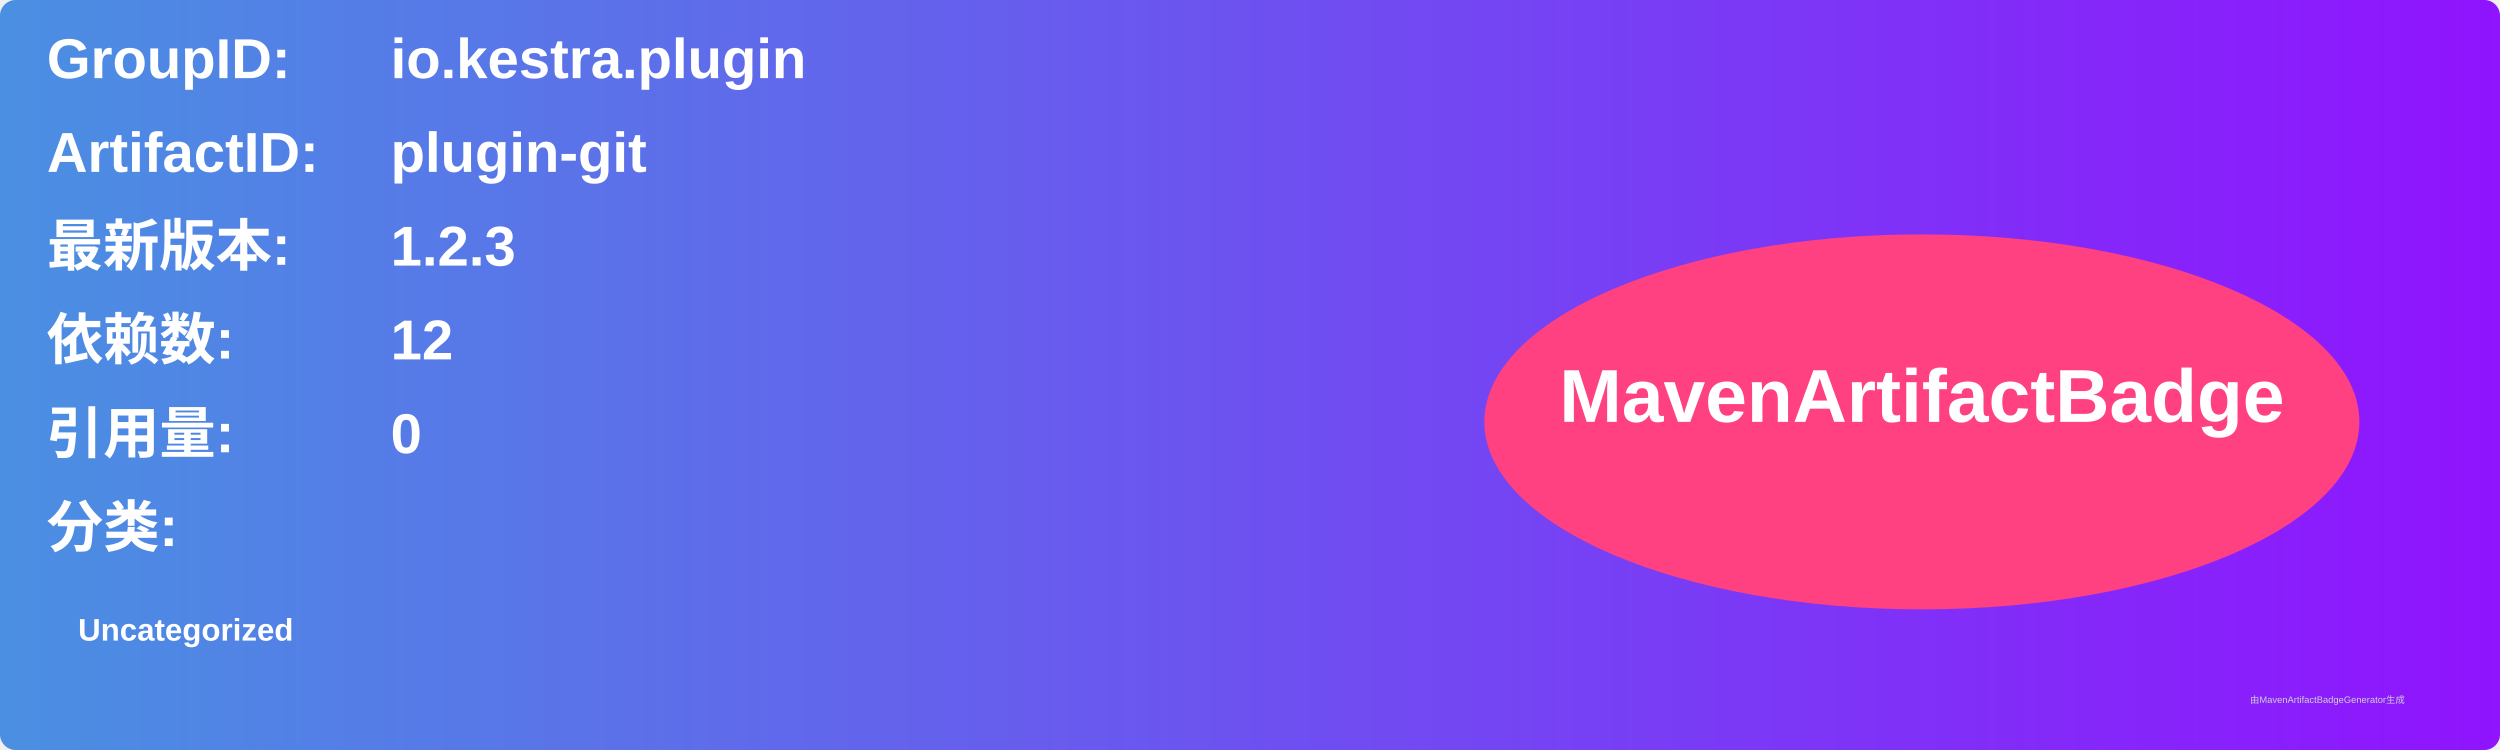
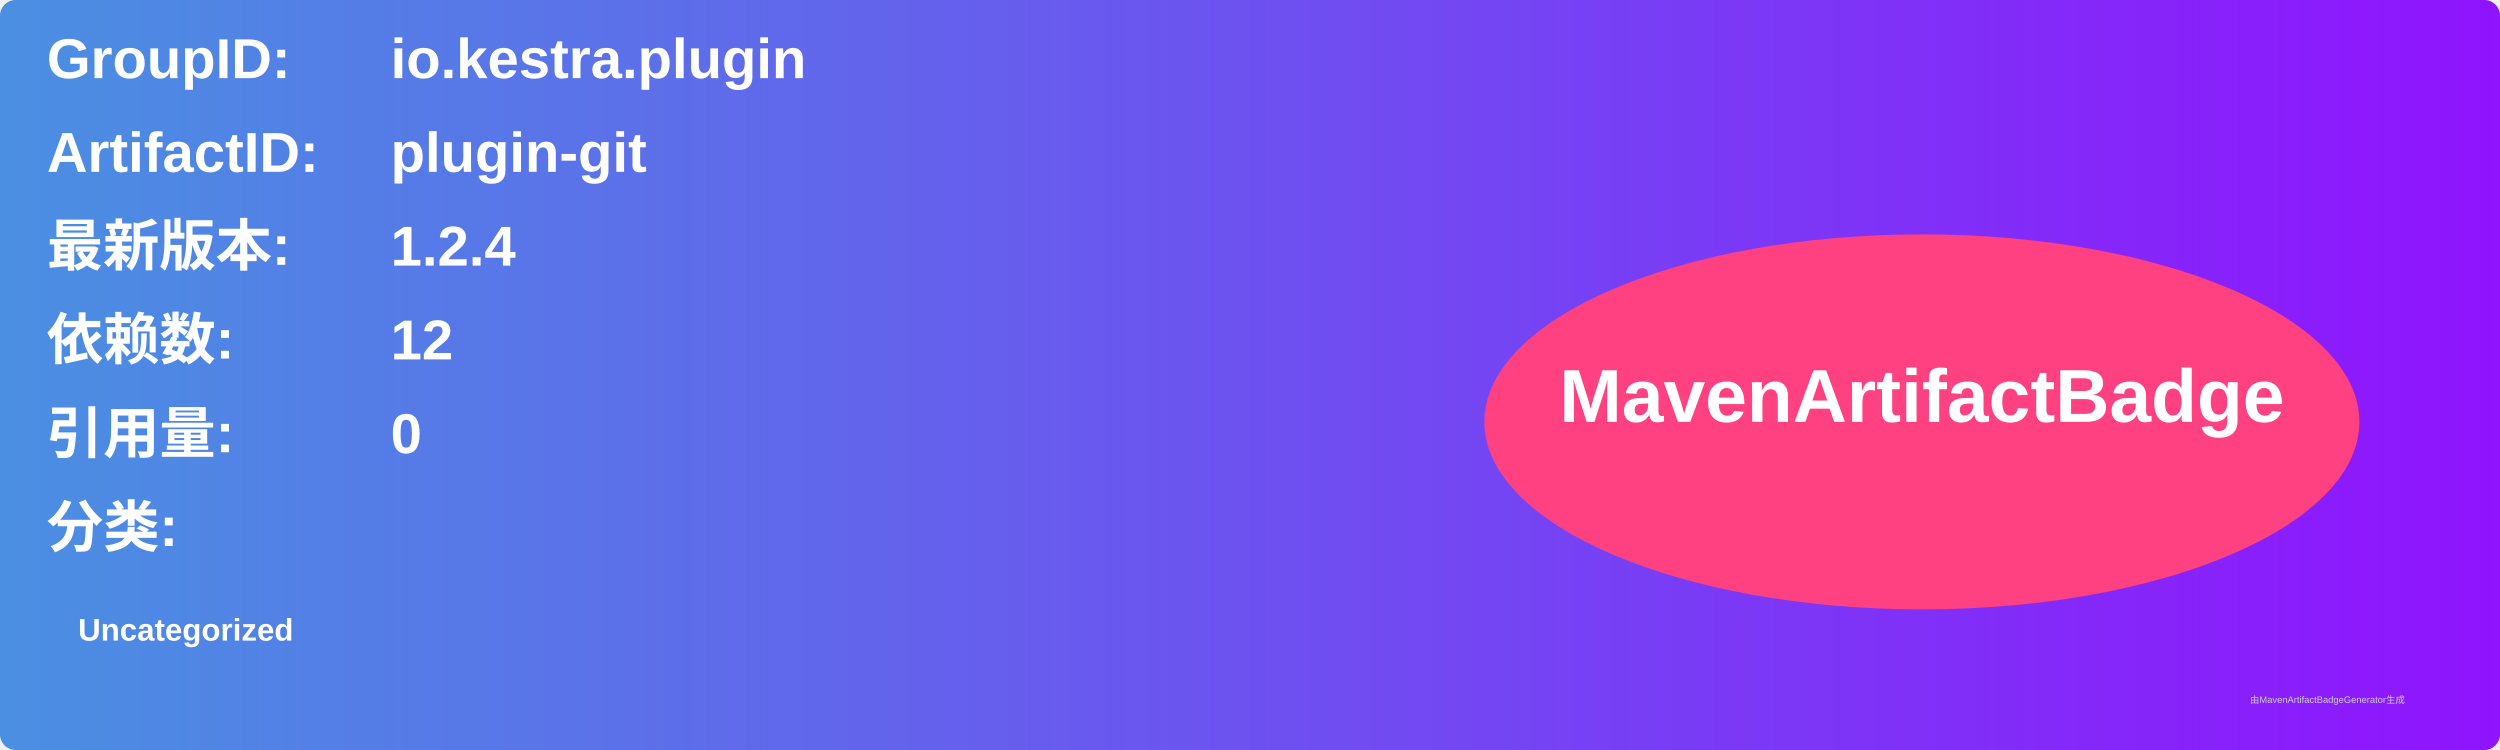
<svg xmlns="http://www.w3.org/2000/svg" width="800" height="240" viewBox="0 0 800 240">
  <linearGradient id="grad" x1="0%" y1="0%" x2="100%" y2="0%">
    <stop offset="0%" stop-color="#4a90e2" />
    <stop offset="100%" stop-color="#9013fe" />
  </linearGradient>
  <rect width="100%" height="100%" rx="5" ry="5" fill="url(#grad)" />
  <g transform="translate(15, 15)">
    <text x="0" y="10" font-family="Arial" font-size="18" fill="white" font-weight="bold" width="260">GroupID:</text>
    <text x="110" y="10" font-family="Arial" font-size="18" fill="white" font-weight="bold" width="460">io.kestra.plugin</text>
    <text x="0" y="40" font-family="Arial" font-size="18" fill="white" font-weight="bold" width="260">ArtifactID:</text>
    <text x="110" y="40" font-family="Arial" font-size="18" fill="white" font-weight="bold" width="460">plugin-git</text>
    <text x="0" y="70" font-family="Arial" font-size="18" fill="white" font-weight="bold">最新版本:</text>
    <text x="110" y="70" font-family="Arial" font-size="18" fill="white" font-weight="bold">
-       <tspan font-weight="bold">1.2.3</tspan>
+       <tspan font-weight="bold">1.2.4</tspan>
    </text>
    <text x="0" y="100" font-family="Arial" font-size="18" fill="white" font-weight="bold">依赖数: </text>
    <text x="110" y="100" font-family="Arial" font-size="18" fill="white">
      <tspan font-weight="bold">12</tspan>
    </text>
    <text x="0" y="130" font-family="Arial" font-size="18" fill="white" font-weight="bold">引用量: </text>
    <text x="110" y="130" font-family="Arial" font-size="18" fill="white">
      <tspan font-weight="bold">0</tspan>
    </text>
    <text x="0" y="160" font-family="Arial" font-size="18" fill="white" font-weight="bold">分类:</text>
    <text x="10" y="190" font-family="Arial" font-size="10" fill="white">
      <tspan font-weight="bold">Uncategorized</tspan>
    </text>
    <ellipse cx="600" cy="120" rx="140" ry="60" fill="#ff4081" />
    <text x="600" y="120" text-anchor="middle" font-family="Arial" font-size="24" fill="white" font-weight="bold">MavenArtifactBadge</text>
  </g>
  <text x="720" y="225" font-family="Arial" font-size="3" fill="#d0d0d0">由MavenArtifactBadgeGenerator生成</text>
</svg>
